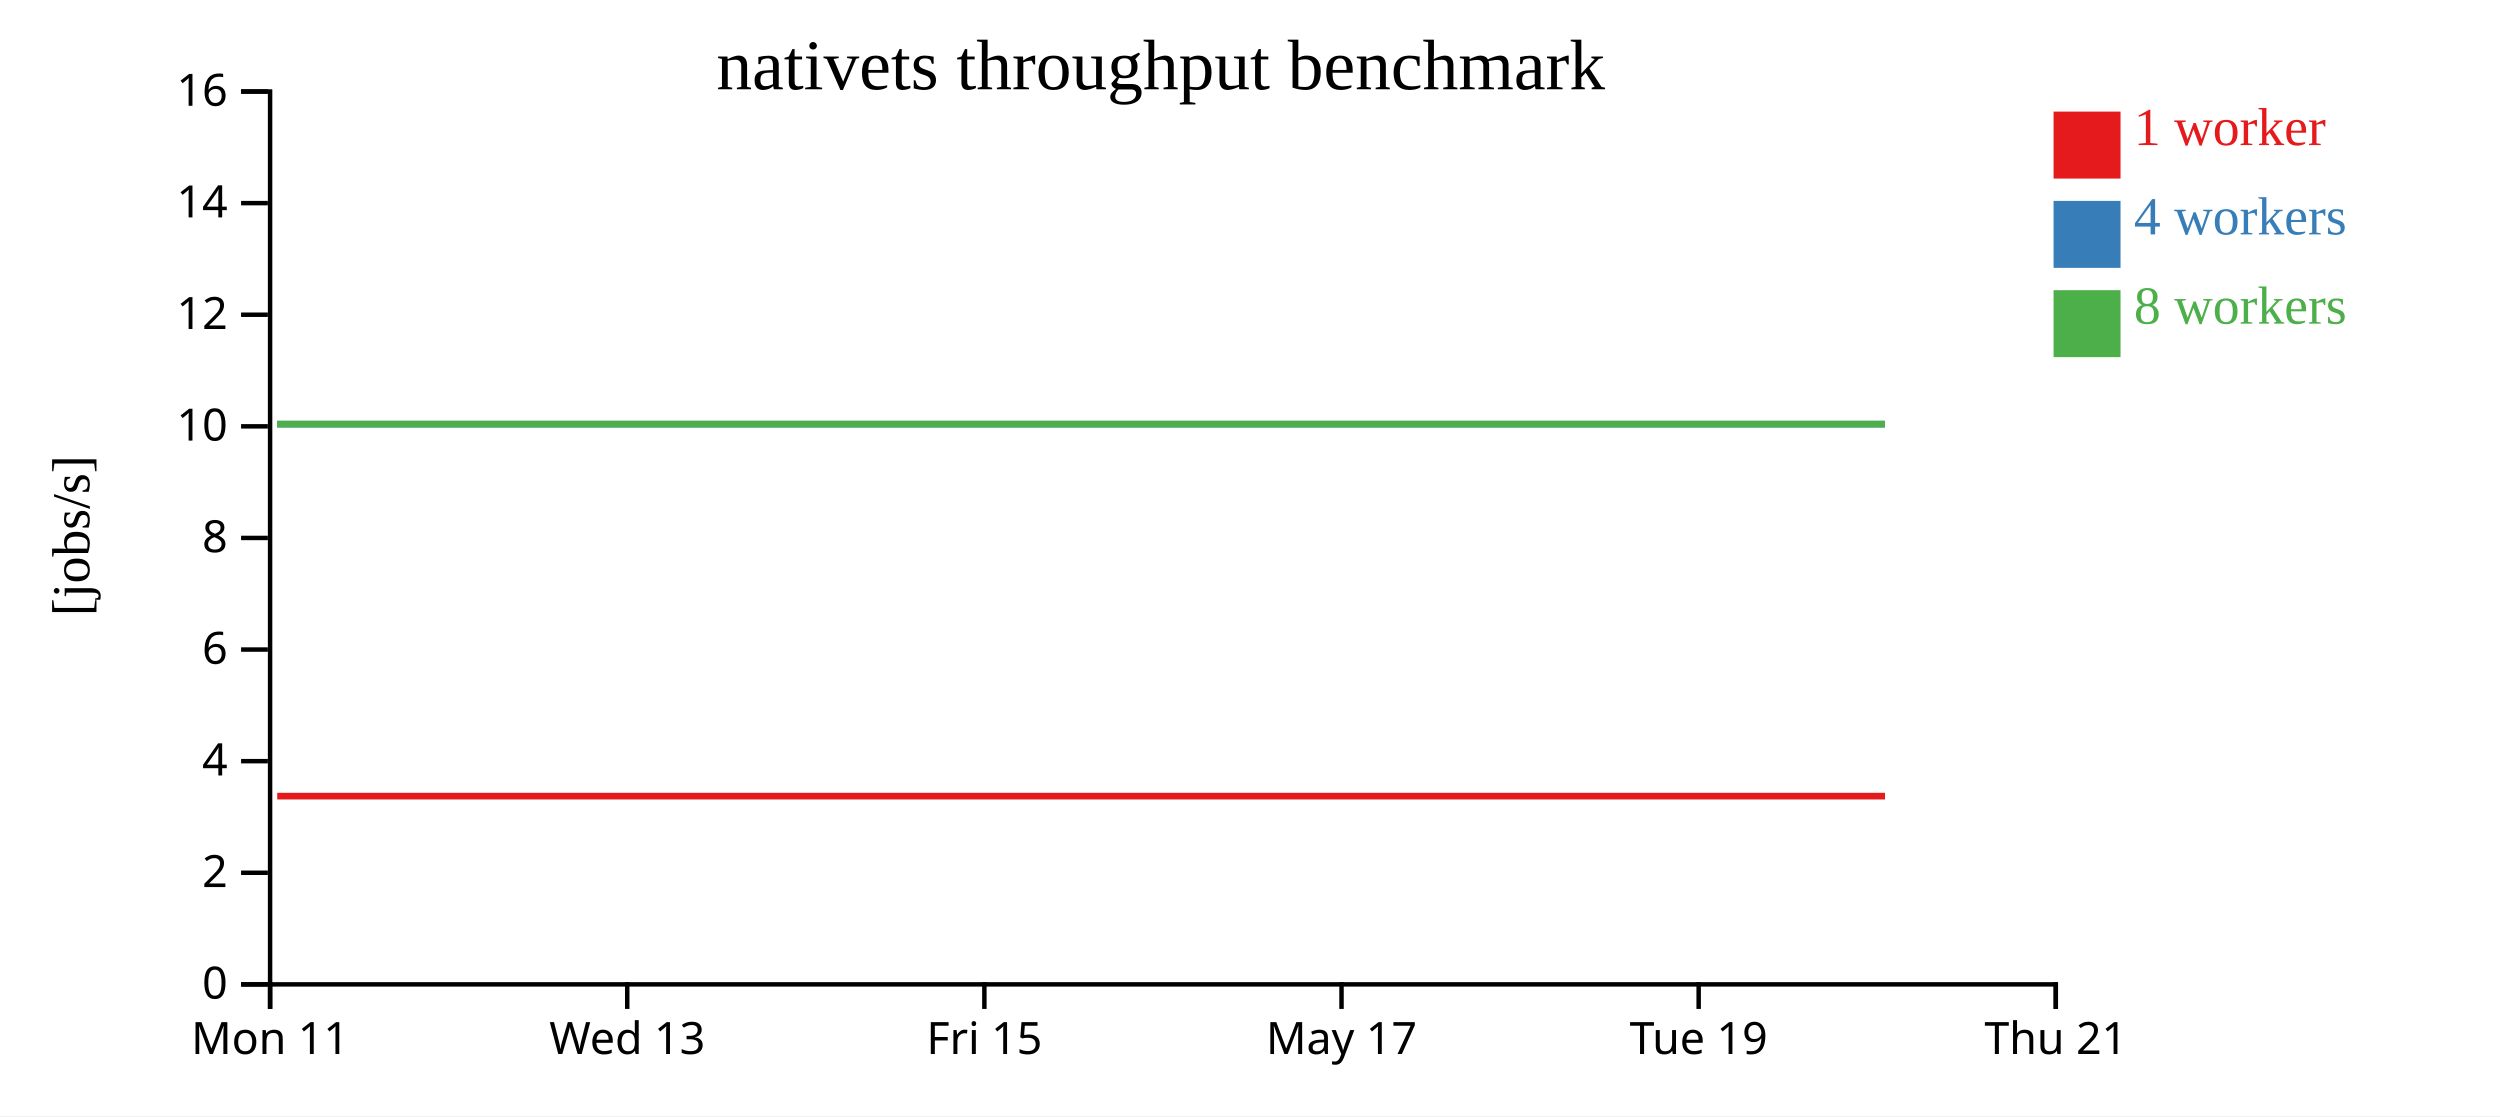
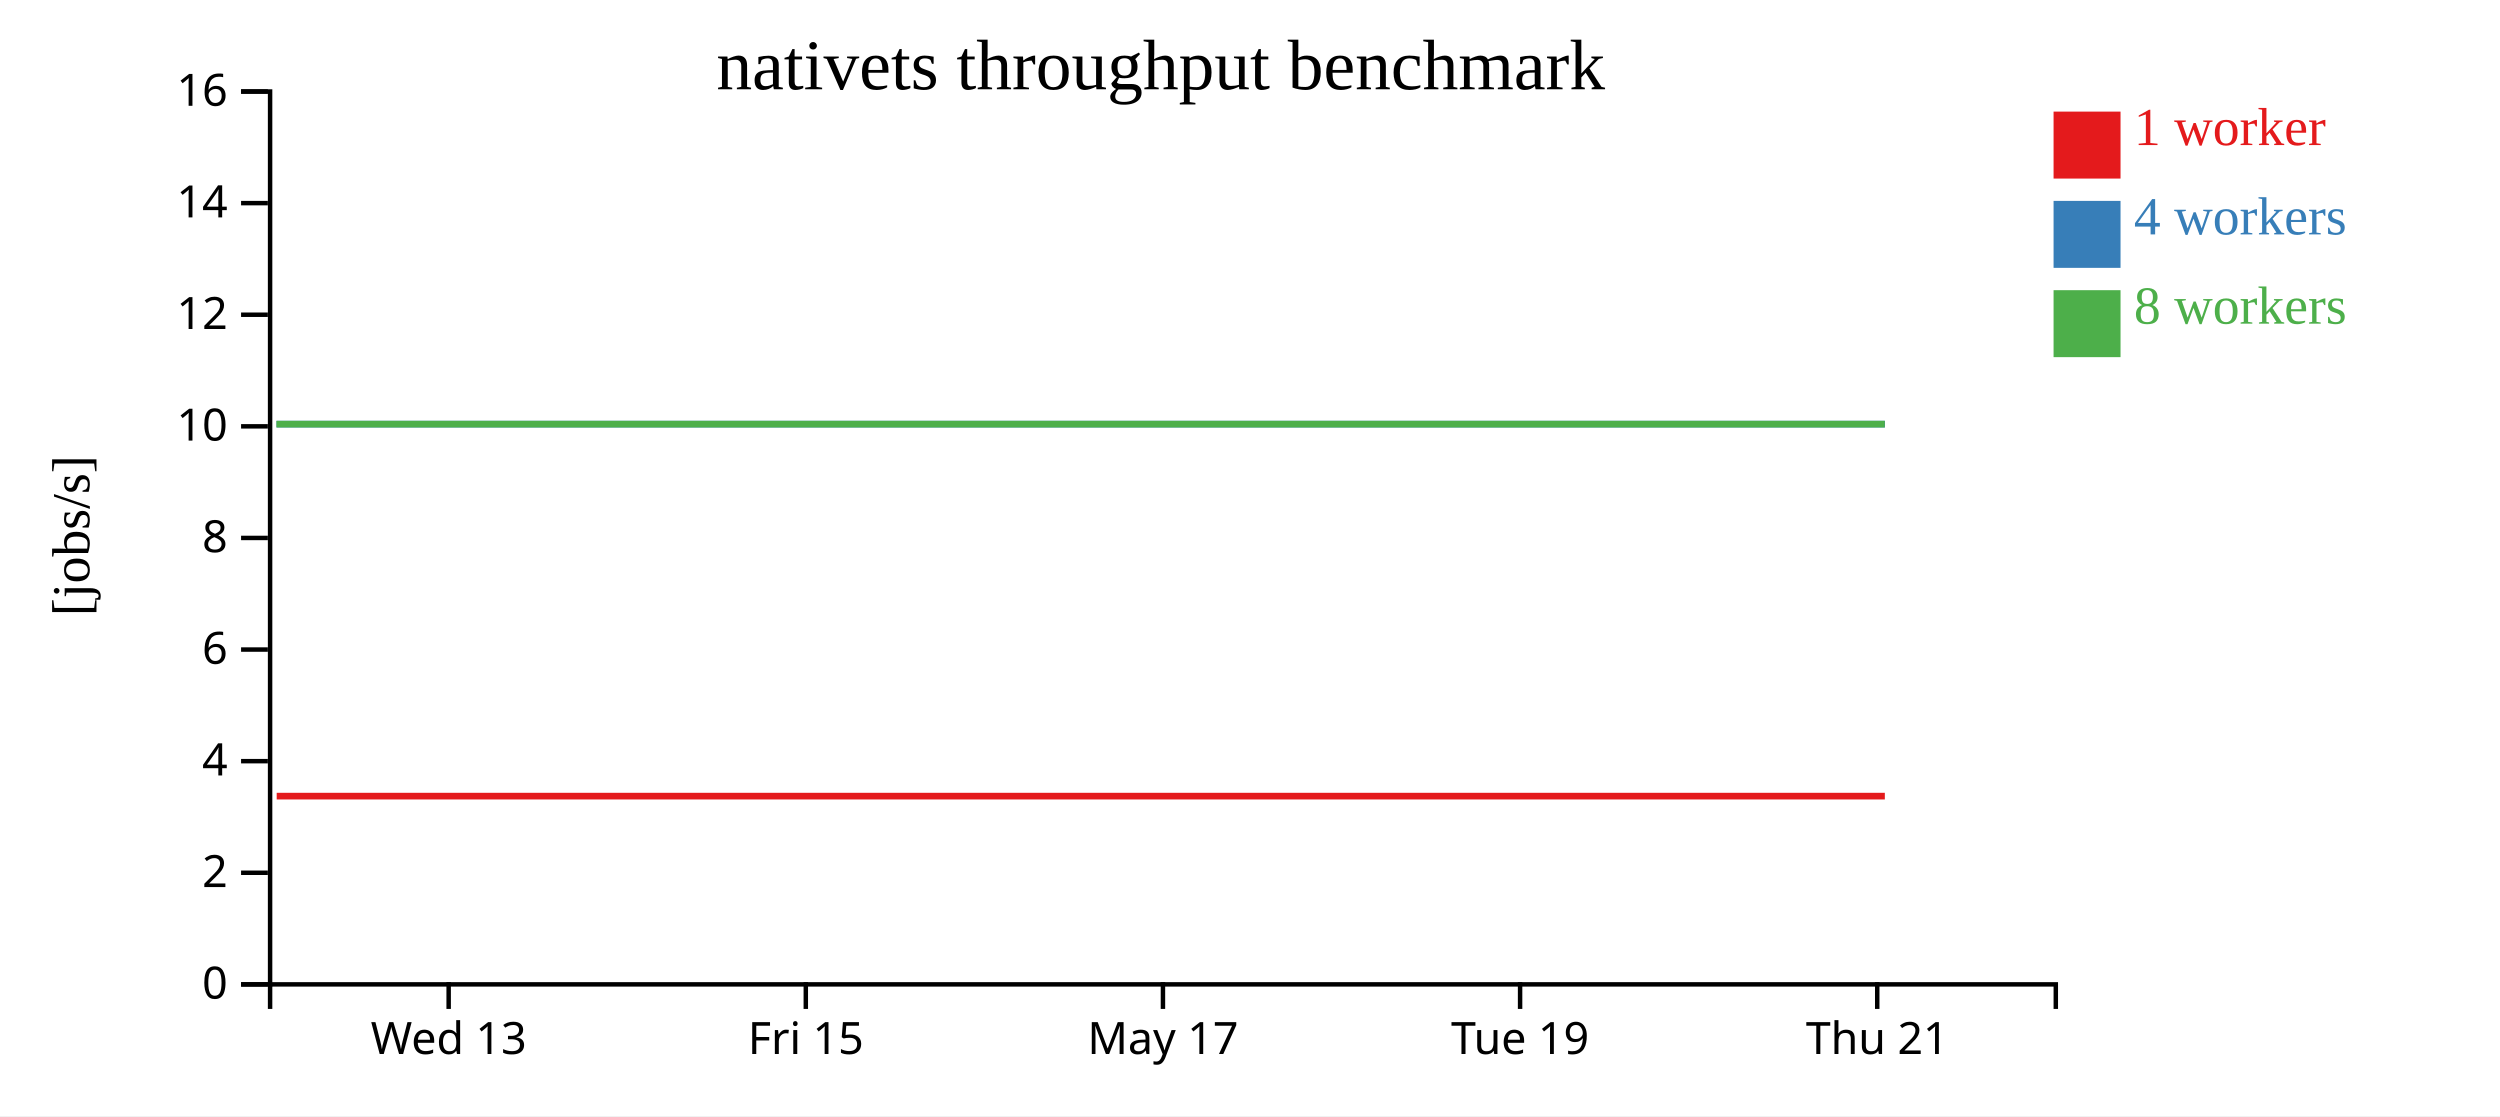
<svg xmlns="http://www.w3.org/2000/svg" width="560" height="250">
  <rect width="100%" height="100%" fill="white" />
  <g transform="translate(60,20)">
    <g transform="translate(0,200)" fill="none" font-size="10" font-family="sans-serif" text-anchor="middle">
      <path class="domain" stroke="currentColor" d="M0.5,6V0.5H400.5V6" />
-       <g class="tick" opacity="1" transform="translate(0.5,0)">
-         <line stroke="currentColor" y2="6" />
-         <text fill="currentColor" y="9" dy="0.71em">Mon 11</text>
-       </g>
-       <g class="tick" opacity="1" transform="translate(80.5,0)">
+       <g class="tick" opacity="1" transform="translate(40.5,0)">
        <line stroke="currentColor" y2="6" />
        <text fill="currentColor" y="9" dy="0.71em">Wed 13</text>
      </g>
-       <g class="tick" opacity="1" transform="translate(160.5,0)">
+       <g class="tick" opacity="1" transform="translate(120.5,0)">
        <line stroke="currentColor" y2="6" />
        <text fill="currentColor" y="9" dy="0.71em">Fri 15</text>
      </g>
-       <g class="tick" opacity="1" transform="translate(240.5,0)">
+       <g class="tick" opacity="1" transform="translate(200.5,0)">
        <line stroke="currentColor" y2="6" />
        <text fill="currentColor" y="9" dy="0.71em">May 17</text>
      </g>
-       <g class="tick" opacity="1" transform="translate(320.5,0)">
+       <g class="tick" opacity="1" transform="translate(280.5,0)">
        <line stroke="currentColor" y2="6" />
        <text fill="currentColor" y="9" dy="0.71em">Tue 19</text>
      </g>
-       <g class="tick" opacity="1" transform="translate(400.5,0)">
+       <g class="tick" opacity="1" transform="translate(360.5,0)">
        <line stroke="currentColor" y2="6" />
        <text fill="currentColor" y="9" dy="0.71em">Thu 21</text>
      </g>
    </g>
    <g fill="none" font-size="10" font-family="sans-serif" text-anchor="end">
      <path class="domain" stroke="currentColor" d="M-6,200.5H0.5V0.5H-6" />
      <g class="tick" opacity="1" transform="translate(0,200.5)">
        <line stroke="currentColor" x2="-6" />
        <text fill="currentColor" x="-9" dy="0.32em">0</text>
      </g>
      <g class="tick" opacity="1" transform="translate(0,175.5)">
        <line stroke="currentColor" x2="-6" />
        <text fill="currentColor" x="-9" dy="0.32em">2</text>
      </g>
      <g class="tick" opacity="1" transform="translate(0,150.5)">
        <line stroke="currentColor" x2="-6" />
        <text fill="currentColor" x="-9" dy="0.32em">4</text>
      </g>
      <g class="tick" opacity="1" transform="translate(0,125.5)">
        <line stroke="currentColor" x2="-6" />
        <text fill="currentColor" x="-9" dy="0.32em">6</text>
      </g>
      <g class="tick" opacity="1" transform="translate(0,100.5)">
        <line stroke="currentColor" x2="-6" />
        <text fill="currentColor" x="-9" dy="0.32em">8</text>
      </g>
      <g class="tick" opacity="1" transform="translate(0,75.5)">
        <line stroke="currentColor" x2="-6" />
        <text fill="currentColor" x="-9" dy="0.32em">10</text>
      </g>
      <g class="tick" opacity="1" transform="translate(0,50.5)">
        <line stroke="currentColor" x2="-6" />
        <text fill="currentColor" x="-9" dy="0.32em">12</text>
      </g>
      <g class="tick" opacity="1" transform="translate(0,25.5)">
        <line stroke="currentColor" x2="-6" />
        <text fill="currentColor" x="-9" dy="0.32em">14</text>
      </g>
      <g class="tick" opacity="1" transform="translate(0,0.5)">
        <line stroke="currentColor" x2="-6" />
        <text fill="currentColor" x="-9" dy="0.32em">16</text>
      </g>
    </g>
    <text text-anchor="middle" style="font-size: 12px" transform="rotate(-90)" y="-40" x="-100">[jobs/s]</text>
    <text text-anchor="middle" style="font-size: 16px" y="0" x="200">nativets throughput benchmark</text>
-     <path class="line" fill="none" stroke="#e41a1c" stroke-width="1.5" d="M2.096,158.334L41.98,158.336L82.082,158.335L122.097,158.336L162.031,158.333L201.951,158.334L242.121,158.334L282.181,158.336L322.175,158.335L362.239,158.336" />
-     <path class="line" fill="none" stroke="#377eb8" stroke-width="1.5" d="M2.093,75.007L41.936,75.009L82.086,75.007L122.125,75.006L162.035,75.007L201.947,75.005L242.123,75.004L282.166,75.002L322.172,75.004L362.209,75.009" />
-     <path class="line" fill="none" stroke="#4daf4a" stroke-width="1.5" d="M2.067,75.004L41.929,75.003L82.075,75.008L122.087,75.008L162.008,75.002L201.919,75.004L242.105,75.009L282.136,75.004L322.147,75.004L362.192,75.003" />
+     <path class="line" fill="none" stroke="#e41a1c" stroke-width="1.5" d="M1.98,158.336L42.082,158.335L82.097,158.336L122.031,158.333L161.951,158.334L202.121,158.334L242.181,158.336L282.175,158.335L322.239,158.336L362.203,158.337" />
+     <path class="line" fill="none" stroke="#377eb8" stroke-width="1.5" d="M1.936,75.009L42.086,75.007L82.125,75.006L122.035,75.007L161.947,75.005L202.123,75.004L242.166,75.002L282.172,75.004L322.209,75.009L362.231,75.002" />
+     <path class="line" fill="none" stroke="#4daf4a" stroke-width="1.5" d="M1.929,75.003L42.075,75.008L82.087,75.008L122.008,75.002L161.919,75.004L202.105,75.009L242.136,75.004L282.147,75.004L322.192,75.003L362.188,75.002" />
    <rect class="dot" x="400" y="5" width="15" height="15" style="fill: #e41a1c;" />
    <rect class="dot" x="400" y="25" width="15" height="15" style="fill: #377eb8;" />
    <rect class="dot" x="400" y="45" width="15" height="15" style="fill: #4daf4a;" />
    <text class="label" x="418" y="12.5" style="fill: #e41a1c; alignment-baseline: middle;" text-anchor="left">1 worker</text>
    <text class="label" x="418" y="32.5" style="fill: #377eb8; alignment-baseline: middle;" text-anchor="left">4 workers</text>
    <text class="label" x="418" y="52.5" style="fill: #4daf4a; alignment-baseline: middle;" text-anchor="left">8 workers</text>
  </g>
</svg>
